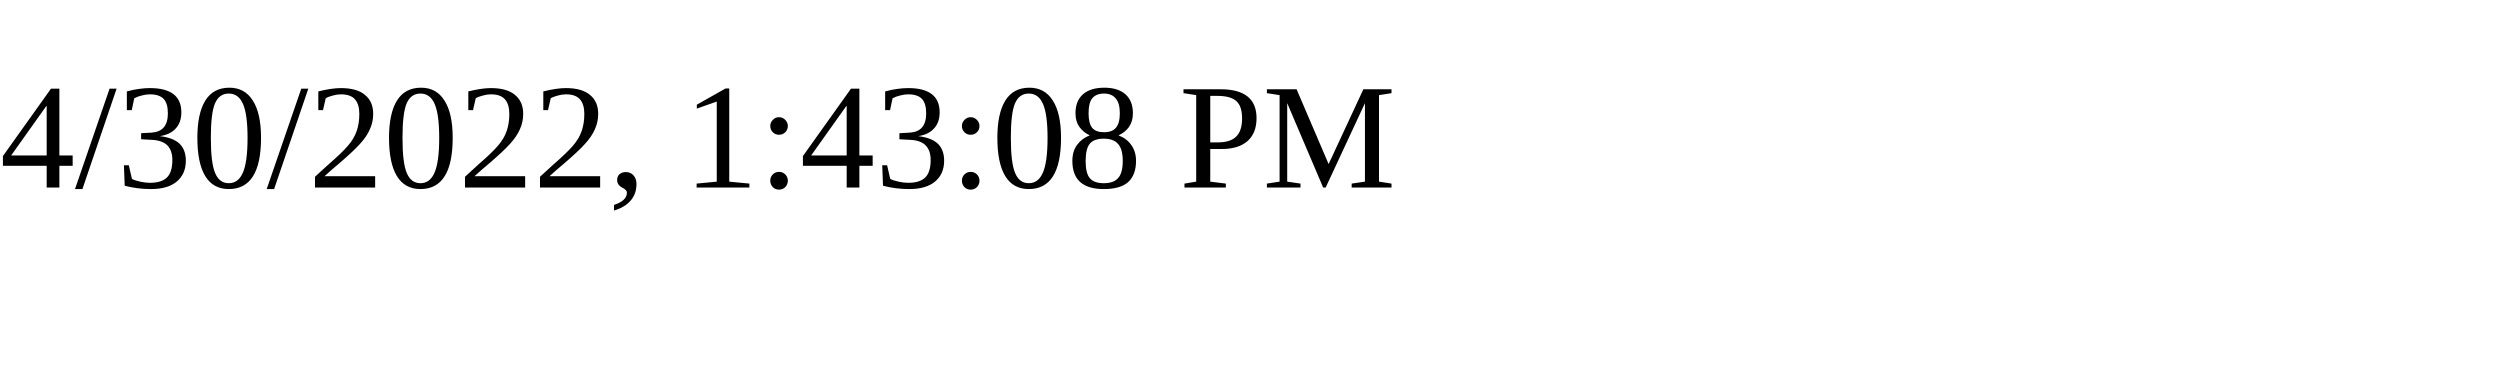
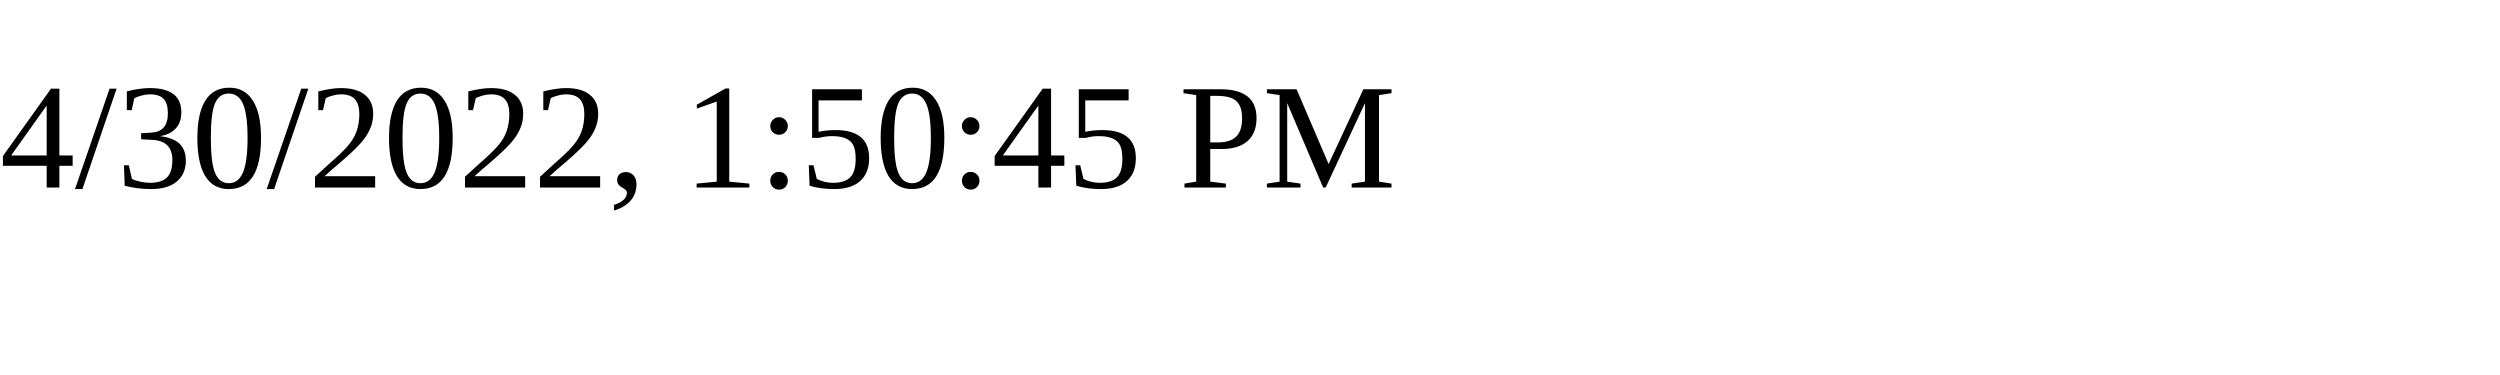
<svg xmlns="http://www.w3.org/2000/svg" height="30" width="200">
-   <text x="0" y="15">4/30/2022, 1:43:08 PM</text>
+   <text x="0" y="15">4/30/2022, 1:50:45 PM</text>
</svg>
